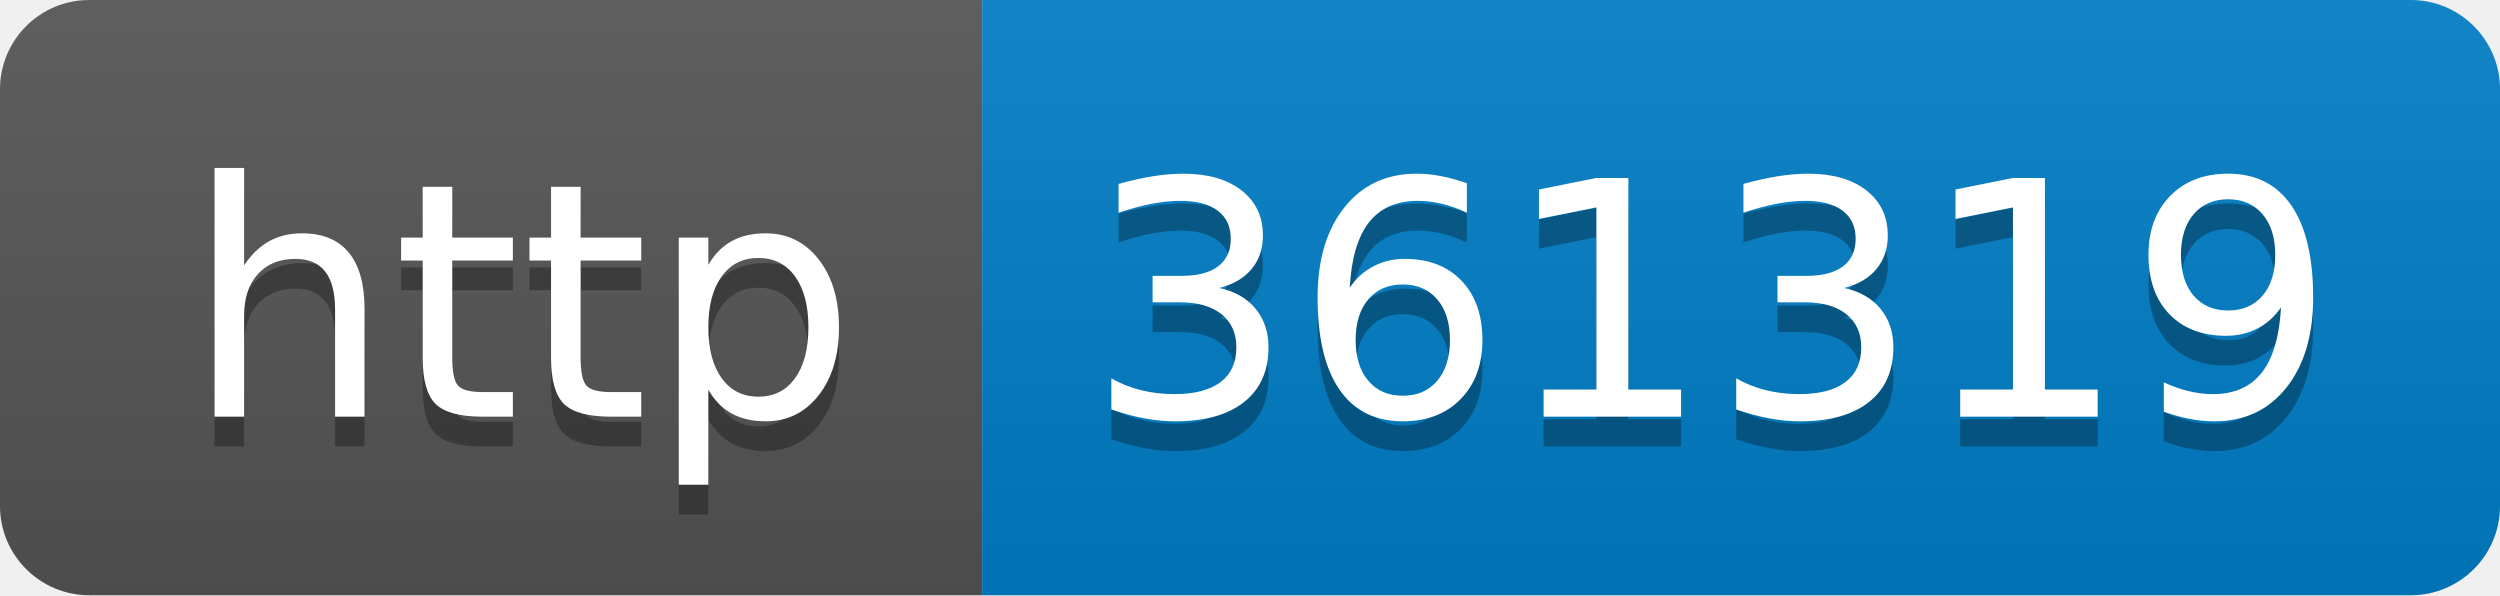
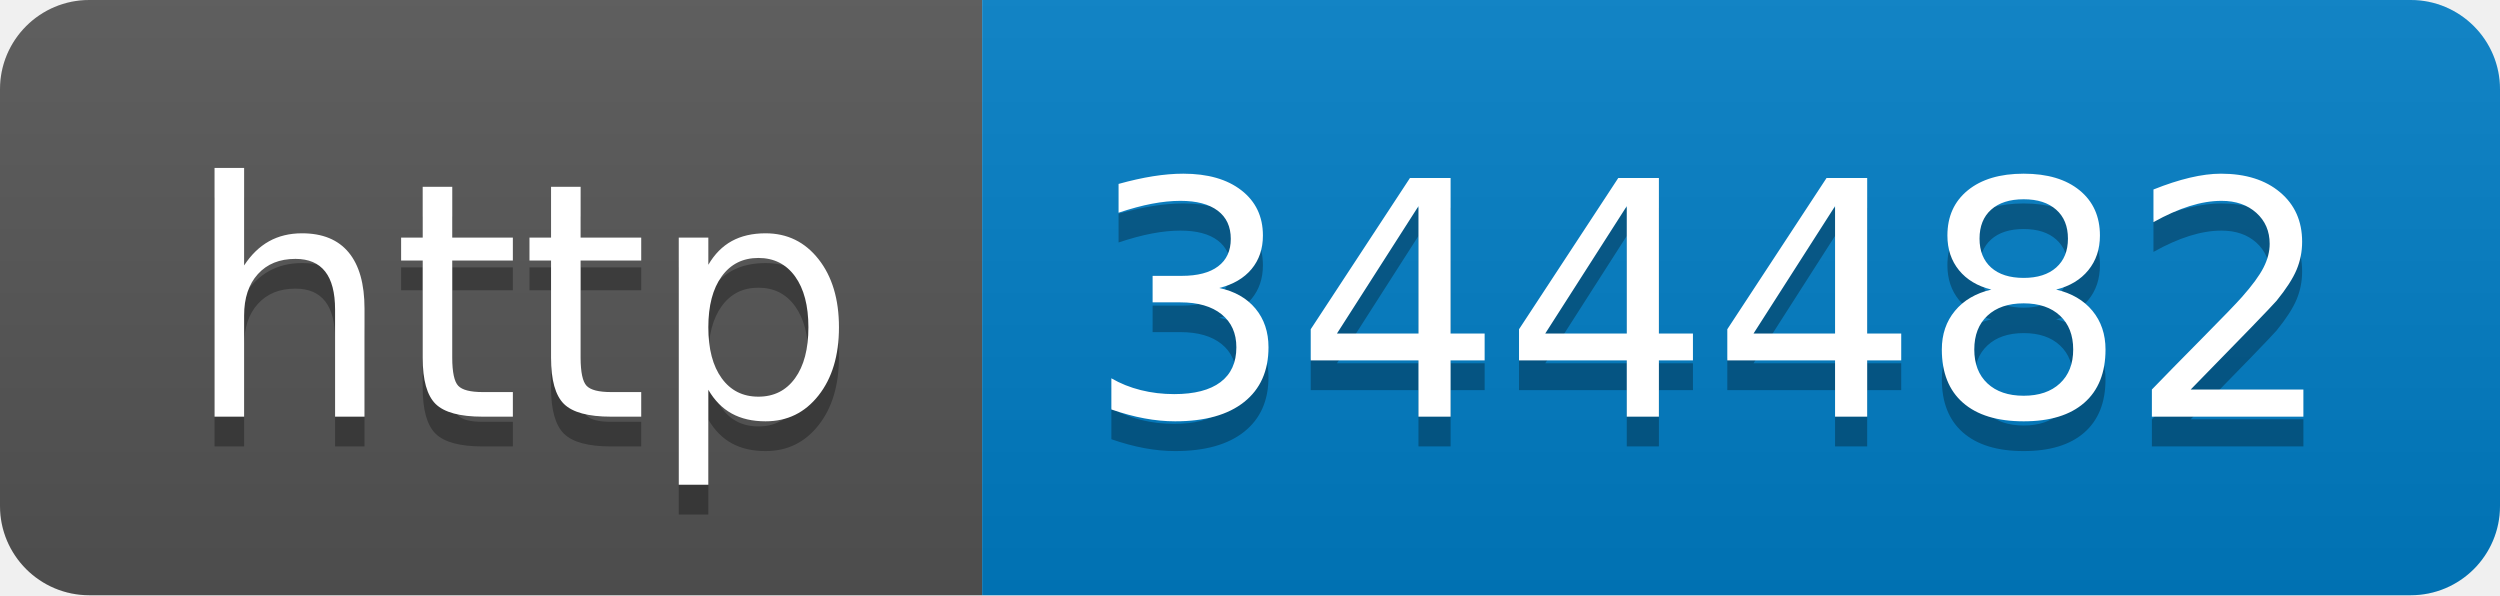
- <svg xmlns="http://www.w3.org/2000/svg" width="84" height="20" role="img" aria-label="http: 361319">
+ <svg xmlns="http://www.w3.org/2000/svg" width="84" height="20" role="img" aria-label="http: 344482">
  <linearGradient id="s" x2="0" y2="100%">
    <stop offset="0" stop-color="#bbb" stop-opacity=".1" />
    <stop offset="1" stop-opacity=".1" />
  </linearGradient>
  <clipPath id="r">
    <rect width="84" height="20" rx="3" fill="#fff" />
  </clipPath>
  <g clip-path="url(#r)">
    <rect width="33" height="20" fill="#555" />
    <rect x="33" width="51" height="20" fill="#007ec6" />
    <rect width="84" height="20" fill="url(#s)" />
  </g>
  <g fill="#fff" text-anchor="middle" font-family="Verdana,Geneva,DejaVu Sans,sans-serif" text-rendering="geometricPrecision" font-size="110">
    <text aria-hidden="true" x="175" y="150" fill="#010101" fill-opacity=".3" transform="scale(.1)" textLength="230">http</text>
    <text x="175" y="140" transform="scale(.1)" fill="#fff" textLength="230">http</text>
-     <text aria-hidden="true" x="575" y="150" fill="#010101" fill-opacity=".3" transform="scale(.1)" textLength="410">361319</text>
-     <text x="575" y="140" transform="scale(.1)" fill="#fff" textLength="410">361319</text>
+     <text aria-hidden="true" x="575" y="150" fill="#010101" fill-opacity=".3" transform="scale(.1)" textLength="410">344482</text>
+     <text x="575" y="140" transform="scale(.1)" fill="#fff" textLength="410">344482</text>
  </g>
</svg>
